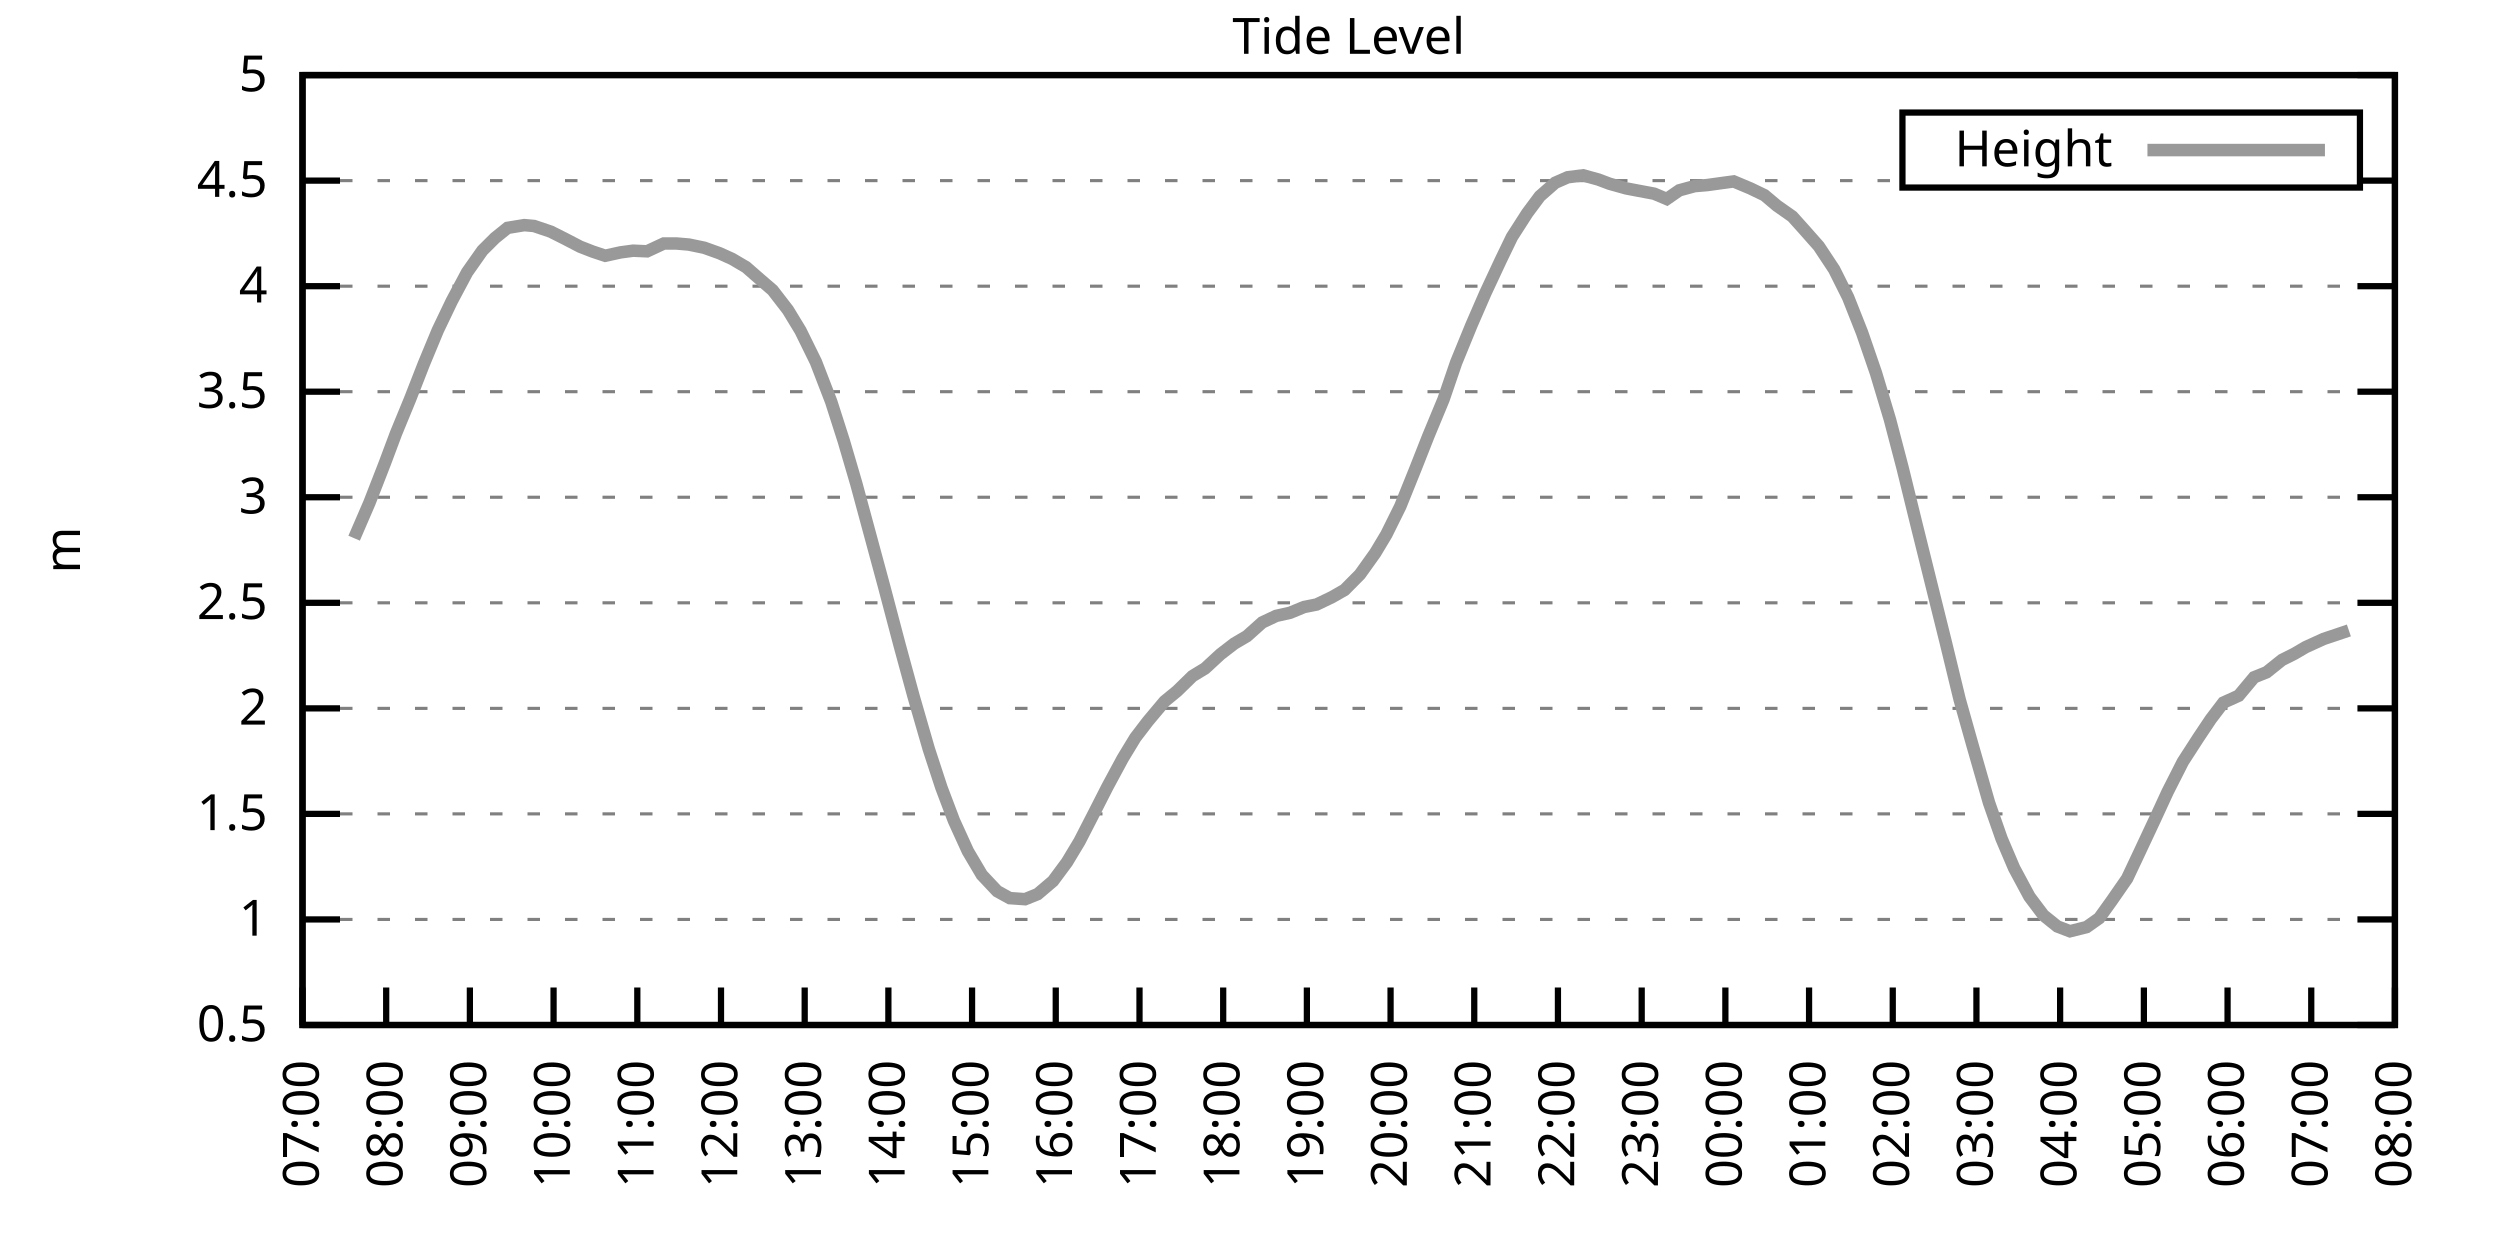
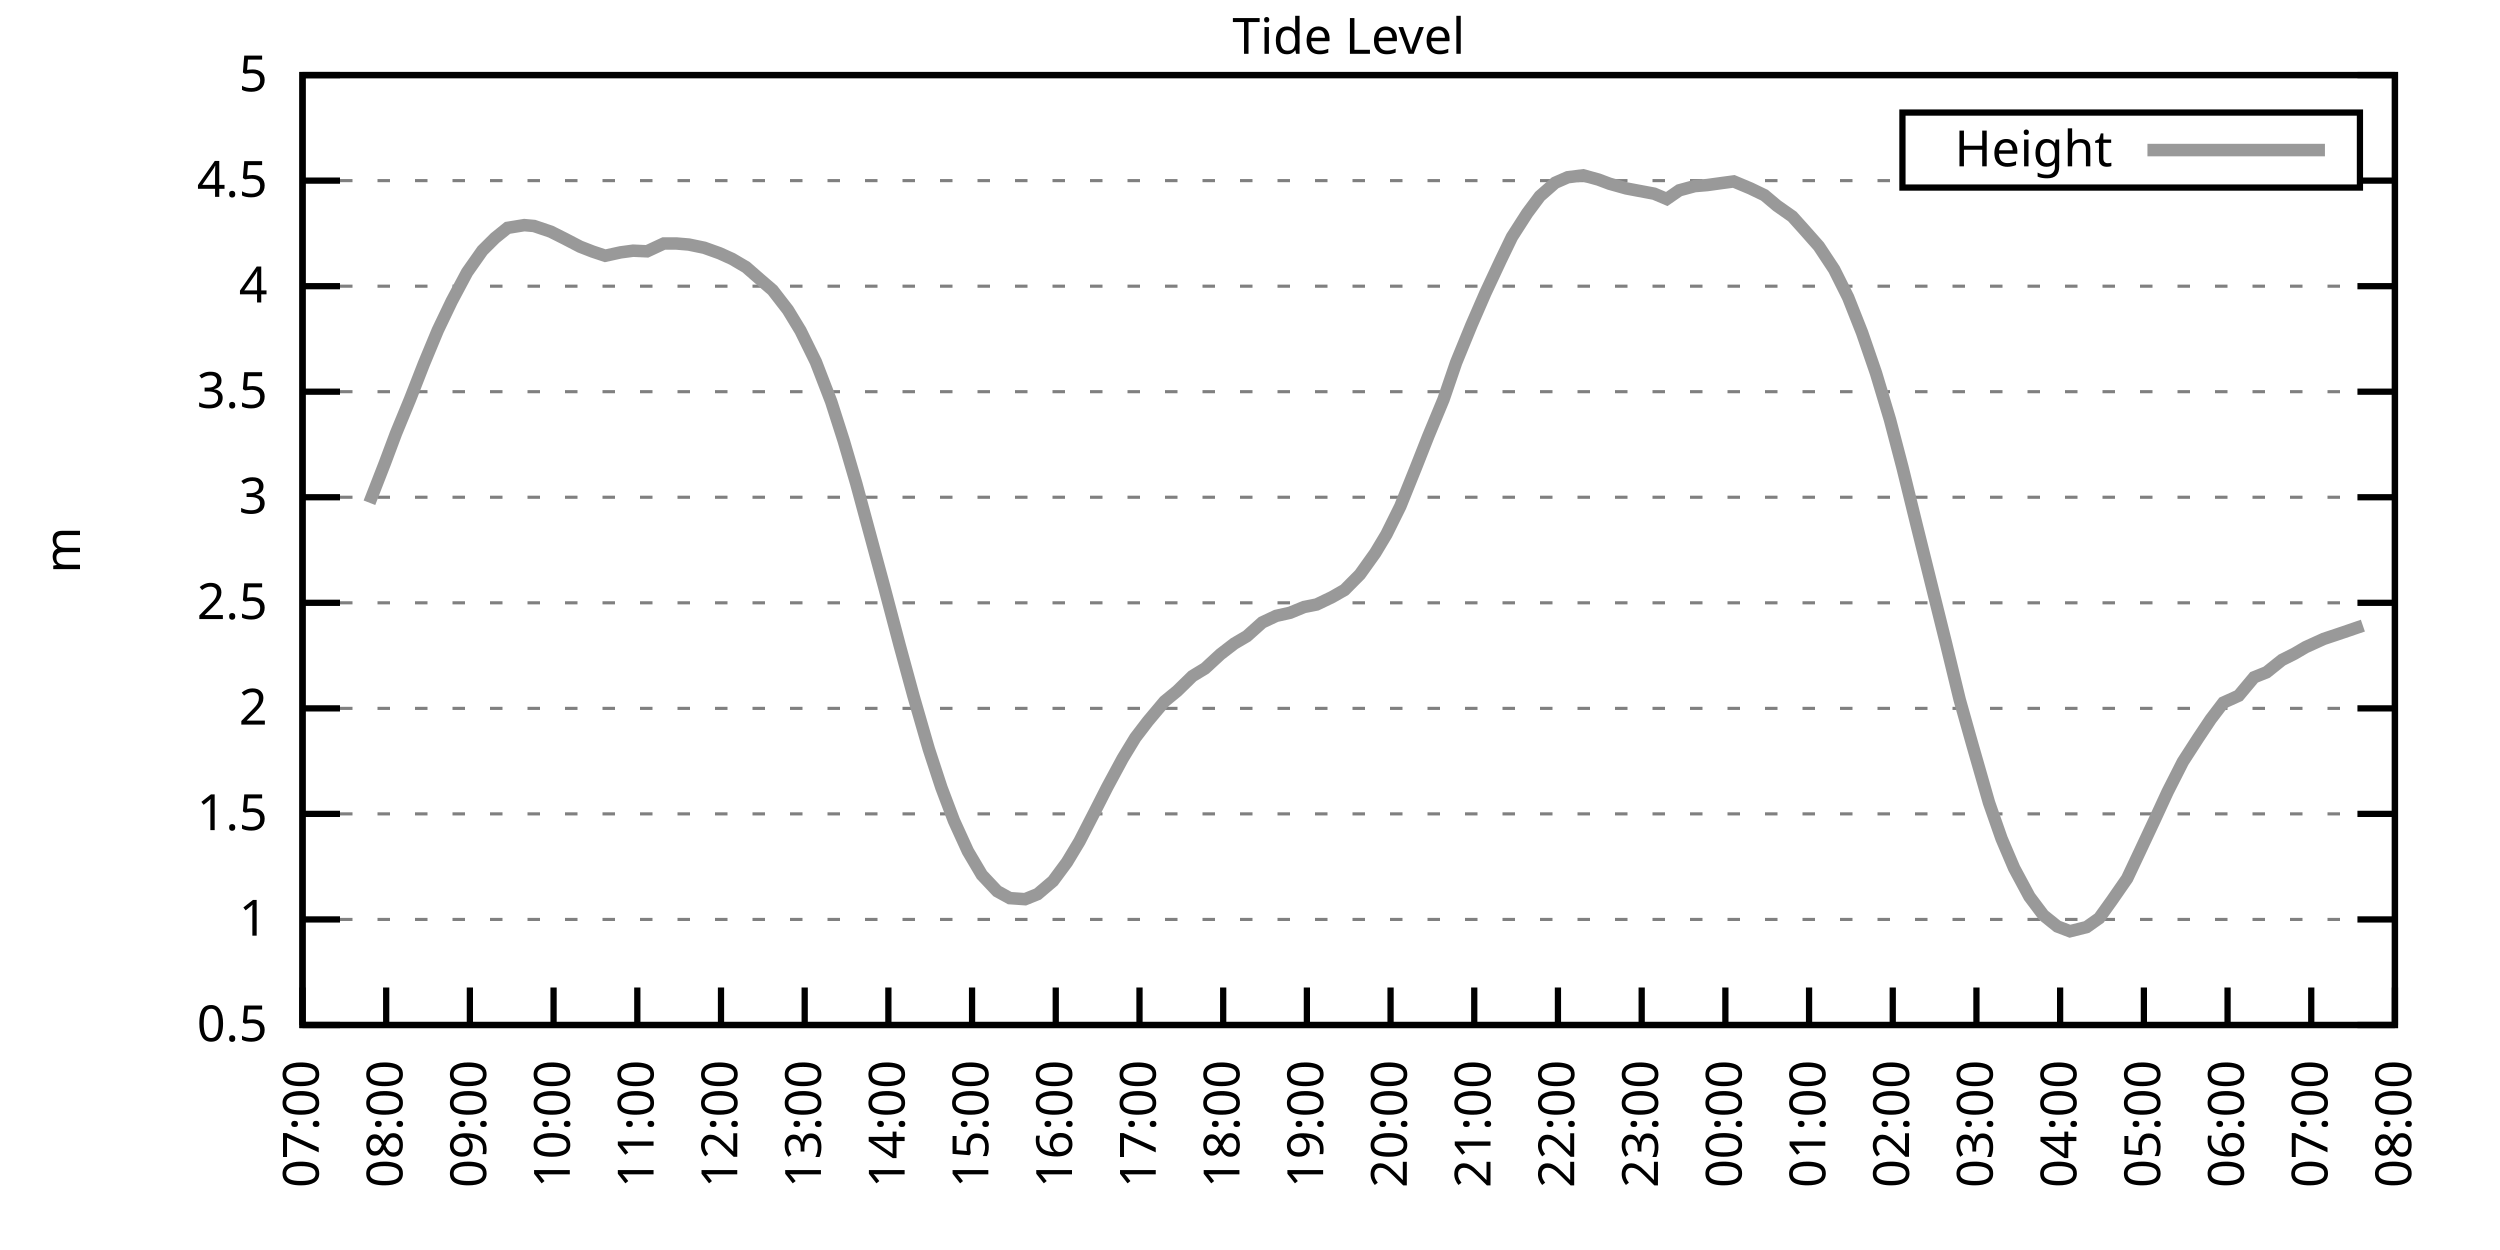
<svg xmlns="http://www.w3.org/2000/svg" xmlns:xlink="http://www.w3.org/1999/xlink" width="400" height="200" viewBox="0 0 400 200">
  <g id="gnuplot_canvas">
    <rect x="0" y="0" width="400" height="200" fill="none" />
    <defs>
      <circle id="gpDot" r="0.5" stroke-width="0.5" stroke="currentColor" />
      <path id="gpPt0" stroke-width="0.333" stroke="currentColor" d="M-1,0 h2 M0,-1 v2" />
      <path id="gpPt1" stroke-width="0.333" stroke="currentColor" d="M-1,-1 L1,1 M1,-1 L-1,1" />
      <path id="gpPt2" stroke-width="0.333" stroke="currentColor" d="M-1,0 L1,0 M0,-1 L0,1 M-1,-1 L1,1 M-1,1 L1,-1" />
      <rect id="gpPt3" stroke-width="0.333" stroke="currentColor" x="-1" y="-1" width="2" height="2" />
      <rect id="gpPt4" stroke-width="0.333" stroke="currentColor" fill="currentColor" x="-1" y="-1" width="2" height="2" />
      <circle id="gpPt5" stroke-width="0.333" stroke="currentColor" cx="0" cy="0" r="1" />
      <use xlink:href="#gpPt5" id="gpPt6" fill="currentColor" stroke="none" />
      <path id="gpPt7" stroke-width="0.333" stroke="currentColor" d="M0,-1.33 L-1.33,0.67 L1.33,0.67 z" />
      <use xlink:href="#gpPt7" id="gpPt8" fill="currentColor" stroke="none" />
      <use xlink:href="#gpPt7" id="gpPt9" stroke="currentColor" transform="rotate(180)" />
      <use xlink:href="#gpPt9" id="gpPt10" fill="currentColor" stroke="none" />
      <use xlink:href="#gpPt3" id="gpPt11" stroke="currentColor" transform="rotate(45)" />
      <use xlink:href="#gpPt11" id="gpPt12" fill="currentColor" stroke="none" />
      <path id="gpPt13" stroke-width="0.333" stroke="currentColor" d="M0,1.330 L1.265,0.411 L0.782,-1.067 L-0.782,-1.076 L-1.265,0.411 z" />
      <use xlink:href="#gpPt13" id="gpPt14" fill="currentColor" stroke="none" />
      <filter id="textbox" filterUnits="objectBoundingBox" x="0" y="0" height="1" width="1">
        <feFlood flood-color="white" flood-opacity="1" result="bgnd" />
        <feComposite in="SourceGraphic" in2="bgnd" operator="atop" />
      </filter>
      <filter id="greybox" filterUnits="objectBoundingBox" x="0" y="0" height="1" width="1">
        <feFlood flood-color="lightgrey" flood-opacity="1" result="grey" />
        <feComposite in="SourceGraphic" in2="grey" operator="atop" />
      </filter>
    </defs>
    <g fill="none" color="white" stroke="currentColor" stroke-width="1.00" stroke-linecap="butt" stroke-linejoin="miter">
</g>
    <g fill="none" color="black" stroke="currentColor" stroke-width="1.00" stroke-linecap="butt" stroke-linejoin="miter">
      <g stroke="none" shape-rendering="crispEdges">
        <polygon fill="rgb(255, 255, 255)" points="48.40,164.00 383.18,164.00 383.18,12.02 48.40,12.02 " />
      </g>
    </g>
    <g fill="none" color="black" stroke="currentColor" stroke-width="1.00" stroke-linecap="butt" stroke-linejoin="miter">
</g>
    <g fill="none" color="black" stroke="black" stroke-width="0.50" stroke-linecap="butt" stroke-linejoin="miter">
</g>
    <g fill="none" color="gray" stroke="currentColor" stroke-width="0.50" stroke-linecap="butt" stroke-linejoin="miter">
      <path stroke="gray" stroke-dasharray="2,4" class="gridline" d="M48.40,164.00 L383.19,164.00  " />
    </g>
    <g fill="none" color="gray" stroke="gray" stroke-width="1.00" stroke-linecap="butt" stroke-linejoin="miter">
</g>
    <g fill="none" color="black" stroke="currentColor" stroke-width="1.00" stroke-linecap="butt" stroke-linejoin="miter">
      <path stroke="black" d="M48.40,164.00 L54.40,164.00 M383.19,164.00 L377.19,164.00  " />
      <g transform="translate(42.80,166.60)" stroke="none" fill="black" font-family="Sans" font-size="8.00" text-anchor="end">
        <text>
          <tspan font-family="Sans"> 0.5</tspan>
        </text>
      </g>
    </g>
    <g fill="none" color="black" stroke="currentColor" stroke-width="1.00" stroke-linecap="butt" stroke-linejoin="miter">
</g>
    <g fill="none" color="black" stroke="black" stroke-width="0.50" stroke-linecap="butt" stroke-linejoin="miter">
</g>
    <g fill="none" color="gray" stroke="currentColor" stroke-width="0.50" stroke-linecap="butt" stroke-linejoin="miter">
      <path stroke="gray" stroke-dasharray="2,4" class="gridline" d="M48.40,147.11 L383.19,147.11  " />
    </g>
    <g fill="none" color="gray" stroke="gray" stroke-width="1.00" stroke-linecap="butt" stroke-linejoin="miter">
</g>
    <g fill="none" color="black" stroke="currentColor" stroke-width="1.00" stroke-linecap="butt" stroke-linejoin="miter">
      <path stroke="black" d="M48.40,147.11 L54.40,147.11 M383.19,147.11 L377.19,147.11  " />
      <g transform="translate(42.80,149.71)" stroke="none" fill="black" font-family="Sans" font-size="8.00" text-anchor="end">
        <text>
          <tspan font-family="Sans"> 1</tspan>
        </text>
      </g>
    </g>
    <g fill="none" color="black" stroke="currentColor" stroke-width="1.00" stroke-linecap="butt" stroke-linejoin="miter">
</g>
    <g fill="none" color="black" stroke="black" stroke-width="0.50" stroke-linecap="butt" stroke-linejoin="miter">
</g>
    <g fill="none" color="gray" stroke="currentColor" stroke-width="0.50" stroke-linecap="butt" stroke-linejoin="miter">
      <path stroke="gray" stroke-dasharray="2,4" class="gridline" d="M48.40,130.22 L383.19,130.22  " />
    </g>
    <g fill="none" color="gray" stroke="gray" stroke-width="1.00" stroke-linecap="butt" stroke-linejoin="miter">
</g>
    <g fill="none" color="black" stroke="currentColor" stroke-width="1.00" stroke-linecap="butt" stroke-linejoin="miter">
      <path stroke="black" d="M48.40,130.22 L54.40,130.22 M383.19,130.22 L377.19,130.22  " />
      <g transform="translate(42.80,132.82)" stroke="none" fill="black" font-family="Sans" font-size="8.00" text-anchor="end">
        <text>
          <tspan font-family="Sans"> 1.5</tspan>
        </text>
      </g>
    </g>
    <g fill="none" color="black" stroke="currentColor" stroke-width="1.00" stroke-linecap="butt" stroke-linejoin="miter">
</g>
    <g fill="none" color="black" stroke="black" stroke-width="0.50" stroke-linecap="butt" stroke-linejoin="miter">
</g>
    <g fill="none" color="gray" stroke="currentColor" stroke-width="0.50" stroke-linecap="butt" stroke-linejoin="miter">
      <path stroke="gray" stroke-dasharray="2,4" class="gridline" d="M48.40,113.34 L383.19,113.34  " />
    </g>
    <g fill="none" color="gray" stroke="gray" stroke-width="1.00" stroke-linecap="butt" stroke-linejoin="miter">
</g>
    <g fill="none" color="black" stroke="currentColor" stroke-width="1.00" stroke-linecap="butt" stroke-linejoin="miter">
      <path stroke="black" d="M48.40,113.34 L54.40,113.34 M383.19,113.34 L377.19,113.34  " />
      <g transform="translate(42.80,115.94)" stroke="none" fill="black" font-family="Sans" font-size="8.00" text-anchor="end">
        <text>
          <tspan font-family="Sans"> 2</tspan>
        </text>
      </g>
    </g>
    <g fill="none" color="black" stroke="currentColor" stroke-width="1.00" stroke-linecap="butt" stroke-linejoin="miter">
</g>
    <g fill="none" color="black" stroke="black" stroke-width="0.50" stroke-linecap="butt" stroke-linejoin="miter">
</g>
    <g fill="none" color="gray" stroke="currentColor" stroke-width="0.50" stroke-linecap="butt" stroke-linejoin="miter">
      <path stroke="gray" stroke-dasharray="2,4" class="gridline" d="M48.40,96.45 L383.19,96.45  " />
    </g>
    <g fill="none" color="gray" stroke="gray" stroke-width="1.00" stroke-linecap="butt" stroke-linejoin="miter">
</g>
    <g fill="none" color="black" stroke="currentColor" stroke-width="1.00" stroke-linecap="butt" stroke-linejoin="miter">
      <path stroke="black" d="M48.40,96.45 L54.40,96.45 M383.19,96.45 L377.19,96.45  " />
      <g transform="translate(42.80,99.05)" stroke="none" fill="black" font-family="Sans" font-size="8.00" text-anchor="end">
        <text>
          <tspan font-family="Sans"> 2.5</tspan>
        </text>
      </g>
    </g>
    <g fill="none" color="black" stroke="currentColor" stroke-width="1.00" stroke-linecap="butt" stroke-linejoin="miter">
</g>
    <g fill="none" color="black" stroke="black" stroke-width="0.50" stroke-linecap="butt" stroke-linejoin="miter">
</g>
    <g fill="none" color="gray" stroke="currentColor" stroke-width="0.50" stroke-linecap="butt" stroke-linejoin="miter">
      <path stroke="gray" stroke-dasharray="2,4" class="gridline" d="M48.40,79.56 L383.19,79.56  " />
    </g>
    <g fill="none" color="gray" stroke="gray" stroke-width="1.00" stroke-linecap="butt" stroke-linejoin="miter">
</g>
    <g fill="none" color="black" stroke="currentColor" stroke-width="1.00" stroke-linecap="butt" stroke-linejoin="miter">
      <path stroke="black" d="M48.40,79.56 L54.40,79.56 M383.19,79.56 L377.19,79.56  " />
      <g transform="translate(42.80,82.16)" stroke="none" fill="black" font-family="Sans" font-size="8.00" text-anchor="end">
        <text>
          <tspan font-family="Sans"> 3</tspan>
        </text>
      </g>
    </g>
    <g fill="none" color="black" stroke="currentColor" stroke-width="1.00" stroke-linecap="butt" stroke-linejoin="miter">
</g>
    <g fill="none" color="black" stroke="black" stroke-width="0.50" stroke-linecap="butt" stroke-linejoin="miter">
</g>
    <g fill="none" color="gray" stroke="currentColor" stroke-width="0.50" stroke-linecap="butt" stroke-linejoin="miter">
      <path stroke="gray" stroke-dasharray="2,4" class="gridline" d="M48.40,62.67 L383.19,62.67  " />
    </g>
    <g fill="none" color="gray" stroke="gray" stroke-width="1.00" stroke-linecap="butt" stroke-linejoin="miter">
</g>
    <g fill="none" color="black" stroke="currentColor" stroke-width="1.00" stroke-linecap="butt" stroke-linejoin="miter">
      <path stroke="black" d="M48.40,62.67 L54.40,62.67 M383.19,62.67 L377.19,62.67  " />
      <g transform="translate(42.80,65.27)" stroke="none" fill="black" font-family="Sans" font-size="8.00" text-anchor="end">
        <text>
          <tspan font-family="Sans"> 3.5</tspan>
        </text>
      </g>
    </g>
    <g fill="none" color="black" stroke="currentColor" stroke-width="1.00" stroke-linecap="butt" stroke-linejoin="miter">
</g>
    <g fill="none" color="black" stroke="black" stroke-width="0.50" stroke-linecap="butt" stroke-linejoin="miter">
</g>
    <g fill="none" color="gray" stroke="currentColor" stroke-width="0.50" stroke-linecap="butt" stroke-linejoin="miter">
      <path stroke="gray" stroke-dasharray="2,4" class="gridline" d="M48.40,45.79 L383.19,45.79  " />
    </g>
    <g fill="none" color="gray" stroke="gray" stroke-width="1.00" stroke-linecap="butt" stroke-linejoin="miter">
</g>
    <g fill="none" color="black" stroke="currentColor" stroke-width="1.00" stroke-linecap="butt" stroke-linejoin="miter">
      <path stroke="black" d="M48.40,45.79 L54.40,45.79 M383.19,45.79 L377.19,45.79  " />
      <g transform="translate(42.80,48.39)" stroke="none" fill="black" font-family="Sans" font-size="8.00" text-anchor="end">
        <text>
          <tspan font-family="Sans"> 4</tspan>
        </text>
      </g>
    </g>
    <g fill="none" color="black" stroke="currentColor" stroke-width="1.00" stroke-linecap="butt" stroke-linejoin="miter">
</g>
    <g fill="none" color="black" stroke="black" stroke-width="0.50" stroke-linecap="butt" stroke-linejoin="miter">
</g>
    <g fill="none" color="gray" stroke="currentColor" stroke-width="0.50" stroke-linecap="butt" stroke-linejoin="miter">
      <path stroke="gray" stroke-dasharray="2,4" class="gridline" d="M48.40,28.90 L304.39,28.90 M377.59,28.90 L383.19,28.90  " />
    </g>
    <g fill="none" color="gray" stroke="gray" stroke-width="1.00" stroke-linecap="butt" stroke-linejoin="miter">
</g>
    <g fill="none" color="black" stroke="currentColor" stroke-width="1.00" stroke-linecap="butt" stroke-linejoin="miter">
      <path stroke="black" d="M48.40,28.90 L54.40,28.90 M383.19,28.90 L377.19,28.90  " />
      <g transform="translate(42.80,31.50)" stroke="none" fill="black" font-family="Sans" font-size="8.00" text-anchor="end">
        <text>
          <tspan font-family="Sans"> 4.5</tspan>
        </text>
      </g>
    </g>
    <g fill="none" color="black" stroke="currentColor" stroke-width="1.00" stroke-linecap="butt" stroke-linejoin="miter">
</g>
    <g fill="none" color="black" stroke="black" stroke-width="0.50" stroke-linecap="butt" stroke-linejoin="miter">
</g>
    <g fill="none" color="gray" stroke="currentColor" stroke-width="0.50" stroke-linecap="butt" stroke-linejoin="miter">
      <path stroke="gray" stroke-dasharray="2,4" class="gridline" d="M48.40,12.01 L383.19,12.01  " />
    </g>
    <g fill="none" color="gray" stroke="gray" stroke-width="1.00" stroke-linecap="butt" stroke-linejoin="miter">
</g>
    <g fill="none" color="black" stroke="currentColor" stroke-width="1.00" stroke-linecap="butt" stroke-linejoin="miter">
      <path stroke="black" d="M48.40,12.01 L54.40,12.01 M383.19,12.01 L377.19,12.01  " />
      <g transform="translate(42.80,14.61)" stroke="none" fill="black" font-family="Sans" font-size="8.00" text-anchor="end">
        <text>
          <tspan font-family="Sans"> 5</tspan>
        </text>
      </g>
    </g>
    <g fill="none" color="black" stroke="currentColor" stroke-width="1.00" stroke-linecap="butt" stroke-linejoin="miter">
      <path stroke="black" d="M48.40,164.00 L48.40,158.00  " />
      <g transform="translate(51.00,169.60) rotate(270.00)" stroke="none" fill="black" font-family="Sans" font-size="8.00" text-anchor="end">
        <text>
          <tspan font-family="Sans">07:00</tspan>
        </text>
      </g>
    </g>
    <g fill="none" color="black" stroke="currentColor" stroke-width="1.00" stroke-linecap="butt" stroke-linejoin="miter">
      <path stroke="black" d="M61.79,164.00 L61.79,158.00  " />
      <g transform="translate(64.39,169.60) rotate(270.00)" stroke="none" fill="black" font-family="Sans" font-size="8.00" text-anchor="end">
        <text>
          <tspan font-family="Sans">08:00</tspan>
        </text>
      </g>
    </g>
    <g fill="none" color="black" stroke="currentColor" stroke-width="1.00" stroke-linecap="butt" stroke-linejoin="miter">
      <path stroke="black" d="M75.18,164.00 L75.18,158.00  " />
      <g transform="translate(77.78,169.60) rotate(270.00)" stroke="none" fill="black" font-family="Sans" font-size="8.00" text-anchor="end">
        <text>
          <tspan font-family="Sans">09:00</tspan>
        </text>
      </g>
    </g>
    <g fill="none" color="black" stroke="currentColor" stroke-width="1.00" stroke-linecap="butt" stroke-linejoin="miter">
      <path stroke="black" d="M88.57,164.00 L88.57,158.00  " />
      <g transform="translate(91.17,169.60) rotate(270.00)" stroke="none" fill="black" font-family="Sans" font-size="8.00" text-anchor="end">
        <text>
          <tspan font-family="Sans">10:00</tspan>
        </text>
      </g>
    </g>
    <g fill="none" color="black" stroke="currentColor" stroke-width="1.00" stroke-linecap="butt" stroke-linejoin="miter">
      <path stroke="black" d="M101.97,164.00 L101.97,158.00  " />
      <g transform="translate(104.57,169.60) rotate(270.00)" stroke="none" fill="black" font-family="Sans" font-size="8.00" text-anchor="end">
        <text>
          <tspan font-family="Sans">11:00</tspan>
        </text>
      </g>
    </g>
    <g fill="none" color="black" stroke="currentColor" stroke-width="1.00" stroke-linecap="butt" stroke-linejoin="miter">
      <path stroke="black" d="M115.36,164.00 L115.36,158.00  " />
      <g transform="translate(117.96,169.60) rotate(270.00)" stroke="none" fill="black" font-family="Sans" font-size="8.00" text-anchor="end">
        <text>
          <tspan font-family="Sans">12:00</tspan>
        </text>
      </g>
    </g>
    <g fill="none" color="black" stroke="currentColor" stroke-width="1.00" stroke-linecap="butt" stroke-linejoin="miter">
      <path stroke="black" d="M128.75,164.00 L128.75,158.00  " />
      <g transform="translate(131.35,169.60) rotate(270.00)" stroke="none" fill="black" font-family="Sans" font-size="8.00" text-anchor="end">
        <text>
          <tspan font-family="Sans">13:00</tspan>
        </text>
      </g>
    </g>
    <g fill="none" color="black" stroke="currentColor" stroke-width="1.00" stroke-linecap="butt" stroke-linejoin="miter">
      <path stroke="black" d="M142.14,164.00 L142.14,158.00  " />
      <g transform="translate(144.74,169.60) rotate(270.00)" stroke="none" fill="black" font-family="Sans" font-size="8.00" text-anchor="end">
        <text>
          <tspan font-family="Sans">14:00</tspan>
        </text>
      </g>
    </g>
    <g fill="none" color="black" stroke="currentColor" stroke-width="1.00" stroke-linecap="butt" stroke-linejoin="miter">
      <path stroke="black" d="M155.53,164.00 L155.53,158.00  " />
      <g transform="translate(158.13,169.60) rotate(270.00)" stroke="none" fill="black" font-family="Sans" font-size="8.00" text-anchor="end">
        <text>
          <tspan font-family="Sans">15:00</tspan>
        </text>
      </g>
    </g>
    <g fill="none" color="black" stroke="currentColor" stroke-width="1.00" stroke-linecap="butt" stroke-linejoin="miter">
      <path stroke="black" d="M168.92,164.00 L168.92,158.00  " />
      <g transform="translate(171.52,169.60) rotate(270.00)" stroke="none" fill="black" font-family="Sans" font-size="8.00" text-anchor="end">
        <text>
          <tspan font-family="Sans">16:00</tspan>
        </text>
      </g>
    </g>
    <g fill="none" color="black" stroke="currentColor" stroke-width="1.00" stroke-linecap="butt" stroke-linejoin="miter">
      <path stroke="black" d="M182.32,164.00 L182.32,158.00  " />
      <g transform="translate(184.92,169.60) rotate(270.00)" stroke="none" fill="black" font-family="Sans" font-size="8.00" text-anchor="end">
        <text>
          <tspan font-family="Sans">17:00</tspan>
        </text>
      </g>
    </g>
    <g fill="none" color="black" stroke="currentColor" stroke-width="1.00" stroke-linecap="butt" stroke-linejoin="miter">
      <path stroke="black" d="M195.71,164.00 L195.71,158.00  " />
      <g transform="translate(198.31,169.60) rotate(270.00)" stroke="none" fill="black" font-family="Sans" font-size="8.00" text-anchor="end">
        <text>
          <tspan font-family="Sans">18:00</tspan>
        </text>
      </g>
    </g>
    <g fill="none" color="black" stroke="currentColor" stroke-width="1.00" stroke-linecap="butt" stroke-linejoin="miter">
      <path stroke="black" d="M209.10,164.00 L209.10,158.00  " />
      <g transform="translate(211.70,169.60) rotate(270.00)" stroke="none" fill="black" font-family="Sans" font-size="8.00" text-anchor="end">
        <text>
          <tspan font-family="Sans">19:00</tspan>
        </text>
      </g>
    </g>
    <g fill="none" color="black" stroke="currentColor" stroke-width="1.00" stroke-linecap="butt" stroke-linejoin="miter">
      <path stroke="black" d="M222.49,164.00 L222.49,158.00  " />
      <g transform="translate(225.09,169.60) rotate(270.00)" stroke="none" fill="black" font-family="Sans" font-size="8.00" text-anchor="end">
        <text>
          <tspan font-family="Sans">20:00</tspan>
        </text>
      </g>
    </g>
    <g fill="none" color="black" stroke="currentColor" stroke-width="1.00" stroke-linecap="butt" stroke-linejoin="miter">
      <path stroke="black" d="M235.88,164.00 L235.88,158.00  " />
      <g transform="translate(238.48,169.60) rotate(270.00)" stroke="none" fill="black" font-family="Sans" font-size="8.00" text-anchor="end">
        <text>
          <tspan font-family="Sans">21:00</tspan>
        </text>
      </g>
    </g>
    <g fill="none" color="black" stroke="currentColor" stroke-width="1.00" stroke-linecap="butt" stroke-linejoin="miter">
      <path stroke="black" d="M249.27,164.00 L249.27,158.00  " />
      <g transform="translate(251.87,169.60) rotate(270.00)" stroke="none" fill="black" font-family="Sans" font-size="8.00" text-anchor="end">
        <text>
          <tspan font-family="Sans">22:00</tspan>
        </text>
      </g>
    </g>
    <g fill="none" color="black" stroke="currentColor" stroke-width="1.00" stroke-linecap="butt" stroke-linejoin="miter">
      <path stroke="black" d="M262.67,164.00 L262.67,158.00  " />
      <g transform="translate(265.27,169.60) rotate(270.00)" stroke="none" fill="black" font-family="Sans" font-size="8.00" text-anchor="end">
        <text>
          <tspan font-family="Sans">23:00</tspan>
        </text>
      </g>
    </g>
    <g fill="none" color="black" stroke="currentColor" stroke-width="1.00" stroke-linecap="butt" stroke-linejoin="miter">
      <path stroke="black" d="M276.06,164.00 L276.06,158.00  " />
      <g transform="translate(278.66,169.60) rotate(270.00)" stroke="none" fill="black" font-family="Sans" font-size="8.00" text-anchor="end">
        <text>
          <tspan font-family="Sans">00:00</tspan>
        </text>
      </g>
    </g>
    <g fill="none" color="black" stroke="currentColor" stroke-width="1.00" stroke-linecap="butt" stroke-linejoin="miter">
      <path stroke="black" d="M289.45,164.00 L289.45,158.00  " />
      <g transform="translate(292.05,169.60) rotate(270.00)" stroke="none" fill="black" font-family="Sans" font-size="8.00" text-anchor="end">
        <text>
          <tspan font-family="Sans">01:00</tspan>
        </text>
      </g>
    </g>
    <g fill="none" color="black" stroke="currentColor" stroke-width="1.00" stroke-linecap="butt" stroke-linejoin="miter">
      <path stroke="black" d="M302.84,164.00 L302.84,158.00  " />
      <g transform="translate(305.44,169.60) rotate(270.00)" stroke="none" fill="black" font-family="Sans" font-size="8.00" text-anchor="end">
        <text>
          <tspan font-family="Sans">02:00</tspan>
        </text>
      </g>
    </g>
    <g fill="none" color="black" stroke="currentColor" stroke-width="1.00" stroke-linecap="butt" stroke-linejoin="miter">
      <path stroke="black" d="M316.23,164.00 L316.23,158.00  " />
      <g transform="translate(318.83,169.60) rotate(270.00)" stroke="none" fill="black" font-family="Sans" font-size="8.00" text-anchor="end">
        <text>
          <tspan font-family="Sans">03:00</tspan>
        </text>
      </g>
    </g>
    <g fill="none" color="black" stroke="currentColor" stroke-width="1.00" stroke-linecap="butt" stroke-linejoin="miter">
      <path stroke="black" d="M329.62,164.00 L329.62,158.00  " />
      <g transform="translate(332.22,169.60) rotate(270.00)" stroke="none" fill="black" font-family="Sans" font-size="8.00" text-anchor="end">
        <text>
          <tspan font-family="Sans">04:00</tspan>
        </text>
      </g>
    </g>
    <g fill="none" color="black" stroke="currentColor" stroke-width="1.00" stroke-linecap="butt" stroke-linejoin="miter">
      <path stroke="black" d="M343.02,164.00 L343.02,158.00  " />
      <g transform="translate(345.62,169.60) rotate(270.00)" stroke="none" fill="black" font-family="Sans" font-size="8.00" text-anchor="end">
        <text>
          <tspan font-family="Sans">05:00</tspan>
        </text>
      </g>
    </g>
    <g fill="none" color="black" stroke="currentColor" stroke-width="1.00" stroke-linecap="butt" stroke-linejoin="miter">
      <path stroke="black" d="M356.41,164.00 L356.41,158.00  " />
      <g transform="translate(359.01,169.60) rotate(270.00)" stroke="none" fill="black" font-family="Sans" font-size="8.00" text-anchor="end">
        <text>
          <tspan font-family="Sans">06:00</tspan>
        </text>
      </g>
    </g>
    <g fill="none" color="black" stroke="currentColor" stroke-width="1.00" stroke-linecap="butt" stroke-linejoin="miter">
      <path stroke="black" d="M369.80,164.00 L369.80,158.00  " />
      <g transform="translate(372.40,169.60) rotate(270.00)" stroke="none" fill="black" font-family="Sans" font-size="8.00" text-anchor="end">
        <text>
          <tspan font-family="Sans">07:00</tspan>
        </text>
      </g>
    </g>
    <g fill="none" color="black" stroke="currentColor" stroke-width="1.00" stroke-linecap="butt" stroke-linejoin="miter">
      <path stroke="black" d="M383.19,164.00 L383.19,158.00  " />
      <g transform="translate(385.79,169.60) rotate(270.00)" stroke="none" fill="black" font-family="Sans" font-size="8.00" text-anchor="end">
        <text>
          <tspan font-family="Sans">08:00</tspan>
        </text>
      </g>
    </g>
    <g fill="none" color="black" stroke="currentColor" stroke-width="1.00" stroke-linecap="butt" stroke-linejoin="miter">
</g>
    <g fill="none" color="black" stroke="currentColor" stroke-width="1.00" stroke-linecap="butt" stroke-linejoin="miter">
      <path stroke="black" d="M48.40,12.01 L48.40,164.00 L383.19,164.00 L383.19,12.01 L48.40,12.01 Z  " />
    </g>
    <g fill="none" color="black" stroke="currentColor" stroke-width="1.00" stroke-linecap="butt" stroke-linejoin="miter">
</g>
    <g fill="none" color="black" stroke="currentColor" stroke-width="1.00" stroke-linecap="butt" stroke-linejoin="miter">
      <path stroke="black" d="M304.39,30.01 L304.39,18.01 L377.59,18.01 L377.59,30.01 L304.39,30.01 Z  " />
    </g>
    <g id="Tide_level_plot_1">
      <g fill="none" color="white" stroke="black" stroke-width="2.00" stroke-linecap="butt" stroke-linejoin="miter">
</g>
      <g fill="none" color="black" stroke="currentColor" stroke-width="2.00" stroke-linecap="butt" stroke-linejoin="miter">
        <g transform="translate(337.99,26.61)" stroke="none" fill="black" font-family="Sans" font-size="8.00" text-anchor="end">
          <text>
            <tspan font-family="Sans">Height</tspan>
          </text>
        </g>
      </g>
      <g fill="none" color="black" stroke="currentColor" stroke-width="2.00" stroke-linecap="butt" stroke-linejoin="miter">
-         <path stroke="rgb(153, 153, 153)" d="M343.59,24.01 L371.99,24.01 M56.66,86.11 L59.11,80.44 L61.57,74.12 L63.35,69.36 L65.59,63.92 L67.82,58.21   L70.05,52.84 L72.28,48.18 L74.74,43.56 L77.19,40.08 L79.20,38.08 L81.21,36.46 L83.89,36.02 L85.45,36.16   L88.13,37.07 L90.36,38.19 L92.82,39.47 L94.82,40.25 L96.83,40.92 L99.29,40.38 L101.30,40.11 L103.53,40.21   L106.21,38.96 L108.22,38.96 L110.22,39.13 L112.68,39.64 L115.13,40.52 L117.14,41.43 L119.38,42.75 L121.61,44.70   L123.62,46.43 L126.07,49.60 L128.08,52.91 L130.54,57.91 L132.99,64.26 L135.00,70.54 L137.01,77.40 L139.46,86.45   L141.47,93.88 L143.93,103.20 L146.16,111.38 L148.61,119.86 L150.62,126.00 L152.63,131.31 L154.86,136.20 L157.10,139.99   L159.55,142.59 L161.56,143.70 L164.01,143.87 L166.02,143.06 L168.48,140.97 L170.71,137.96 L172.72,134.62 L175.17,129.85   L177.18,125.90 L179.64,121.34 L181.65,118.03 L183.66,115.40 L186.33,112.22 L188.34,110.57 L190.80,108.17 L192.81,106.95   L195.26,104.69 L197.49,102.97 L199.50,101.79 L201.96,99.59 L204.19,98.54 L206.42,98.04 L208.65,97.12 L210.66,96.72   L213.12,95.54 L215.13,94.39 L217.58,91.92 L220.04,88.48 L221.82,85.51 L224.05,81.01 L226.51,74.90 L228.52,69.80   L230.97,63.89 L232.98,58.01 L235.44,52.00 L237.67,46.87 L240.12,41.63 L241.91,37.92 L244.36,34.10 L246.37,31.40   L248.83,29.24 L250.84,28.36 L253.29,28.05 L255.75,28.73 L257.53,29.40 L260.21,30.15 L262.00,30.49 L264.67,30.99   L266.68,31.84 L268.69,30.45 L271.15,29.78 L273.16,29.61 L275.61,29.27 L277.40,29.03 L280.07,30.15 L282.31,31.23   L284.32,32.92 L286.77,34.64 L288.56,36.63 L291.01,39.40 L293.47,43.12 L295.70,47.58 L297.93,53.22 L300.16,59.70   L302.39,67.13 L304.40,74.80 L306.63,83.88 L308.87,92.90 L311.32,102.76 L313.55,111.95 L315.56,119.08 L318.24,128.43   L320.25,134.18 L322.26,138.90 L324.71,143.46 L326.95,146.44 L329.18,148.23 L331.19,149.00 L333.86,148.33 L335.87,146.91   L337.88,144.11 L340.34,140.56 L342.35,136.30 L344.80,131.07 L346.81,126.71 L349.26,121.88 L351.72,118.07 L353.73,115.06   L355.74,112.42 L358.19,111.31 L360.65,108.37 L362.66,107.56 L365.11,105.60 L367.12,104.59 L368.91,103.54 L371.81,102.22   L373.82,101.55 L375.82,100.87  " />
+         <path stroke="rgb(153, 153, 153)" d="M343.59,24.01 L371.99,24.01 M59.11,80.44 L61.57,74.12 L63.35,69.36 L65.59,63.92 L67.82,58.21 L70.05,52.84   L72.28,48.18 L74.74,43.56 L77.19,40.08 L79.20,38.08 L81.21,36.46 L83.89,36.02 L85.45,36.16 L88.13,37.07   L90.36,38.19 L92.82,39.47 L94.82,40.25 L96.83,40.92 L99.29,40.38 L101.30,40.11 L103.53,40.21 L106.21,38.96   L108.22,38.96 L110.22,39.13 L112.68,39.64 L115.13,40.52 L117.14,41.43 L119.38,42.75 L121.61,44.70 L123.62,46.43   L126.07,49.60 L128.08,52.91 L130.54,57.91 L132.99,64.26 L135.00,70.54 L137.01,77.40 L139.46,86.45 L141.47,93.88   L143.93,103.20 L146.16,111.38 L148.61,119.86 L150.62,126.00 L152.63,131.31 L154.86,136.20 L157.10,139.99 L159.55,142.59   L161.56,143.70 L164.01,143.87 L166.02,143.06 L168.48,140.97 L170.71,137.96 L172.72,134.62 L175.17,129.85 L177.18,125.90   L179.64,121.34 L181.65,118.03 L183.66,115.40 L186.33,112.22 L188.34,110.57 L190.80,108.17 L192.81,106.95 L195.26,104.69   L197.49,102.97 L199.50,101.79 L201.96,99.59 L204.19,98.54 L206.42,98.04 L208.65,97.12 L210.66,96.72 L213.12,95.54   L215.13,94.39 L217.58,91.92 L220.04,88.48 L221.82,85.51 L224.05,81.01 L226.51,74.90 L228.52,69.80 L230.97,63.89   L232.98,58.01 L235.44,52.00 L237.67,46.87 L240.12,41.63 L241.91,37.92 L244.36,34.10 L246.37,31.40 L248.83,29.24   L250.84,28.36 L253.29,28.05 L255.75,28.73 L257.53,29.40 L260.21,30.15 L262.00,30.49 L264.67,30.99 L266.68,31.84   L268.69,30.45 L271.15,29.78 L273.16,29.61 L275.61,29.27 L277.40,29.03 L280.07,30.15 L282.31,31.23 L284.32,32.92   L286.77,34.64 L288.56,36.63 L291.01,39.40 L293.47,43.12 L295.70,47.58 L297.93,53.22 L300.16,59.70 L302.39,67.13   L304.40,74.80 L306.63,83.88 L308.87,92.90 L311.32,102.76 L313.55,111.95 L315.56,119.08 L318.24,128.43 L320.25,134.18   L322.26,138.90 L324.71,143.46 L326.95,146.44 L329.18,148.23 L331.19,149.00 L333.86,148.33 L335.87,146.91 L337.88,144.11   L340.34,140.56 L342.35,136.30 L344.80,131.07 L346.81,126.71 L349.26,121.88 L351.72,118.07 L353.73,115.06 L355.74,112.42   L358.19,111.31 L360.65,108.37 L362.66,107.56 L365.11,105.60 L367.12,104.59 L368.91,103.54 L371.81,102.22 L373.82,101.55   L375.82,100.87 L378.06,100.10  " />
      </g>
    </g>
    <g fill="none" color="black" stroke="currentColor" stroke-width="2.00" stroke-linecap="butt" stroke-linejoin="miter">
</g>
    <g fill="none" color="black" stroke="black" stroke-width="1.00" stroke-linecap="butt" stroke-linejoin="miter">
</g>
    <g fill="none" color="black" stroke="currentColor" stroke-width="1.00" stroke-linecap="butt" stroke-linejoin="miter">
      <path stroke="black" d="M48.40,12.01 L48.40,164.00 L383.19,164.00 L383.19,12.01 L48.40,12.01 Z  " />
      <g transform="translate(12.80,88.01) rotate(270.00)" stroke="none" fill="black" font-family="Sans" font-size="8.00" text-anchor="middle">
        <text>
          <tspan font-family="Sans">m</tspan>
        </text>
      </g>
    </g>
    <g fill="none" color="black" stroke="currentColor" stroke-width="1.00" stroke-linecap="butt" stroke-linejoin="miter">
</g>
    <g fill="none" color="black" stroke="currentColor" stroke-width="1.00" stroke-linecap="butt" stroke-linejoin="miter">
      <g transform="translate(215.79,8.61)" stroke="none" fill="black" font-family="Sans" font-size="8.00" text-anchor="middle">
        <text>
          <tspan font-family="Sans">Tide Level</tspan>
        </text>
      </g>
    </g>
    <g fill="none" color="black" stroke="currentColor" stroke-width="1.00" stroke-linecap="butt" stroke-linejoin="miter">
</g>
  </g>
</svg>
